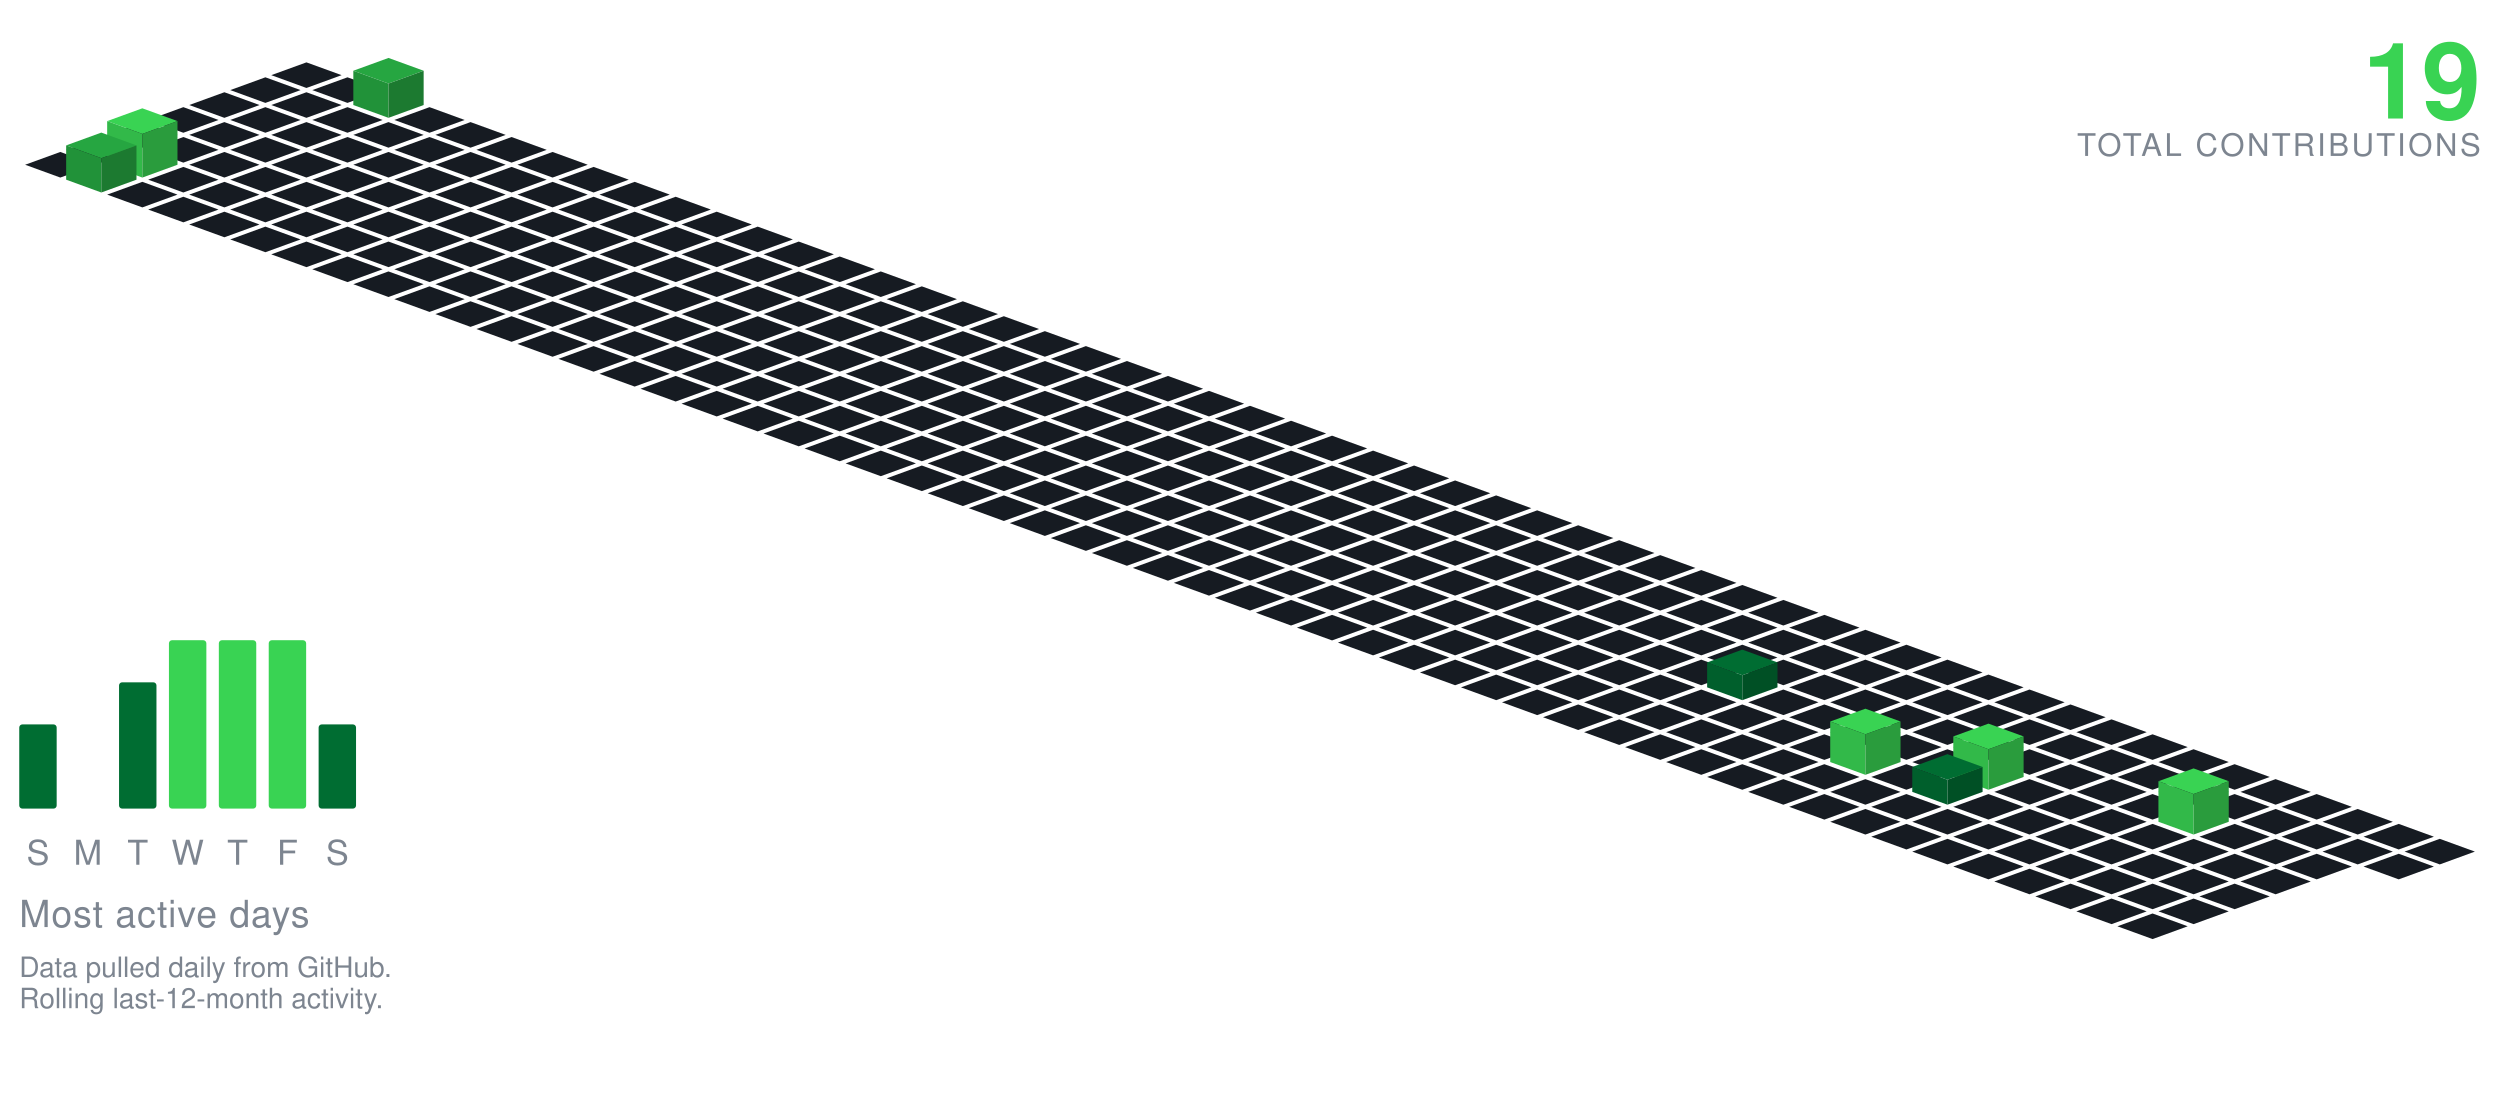
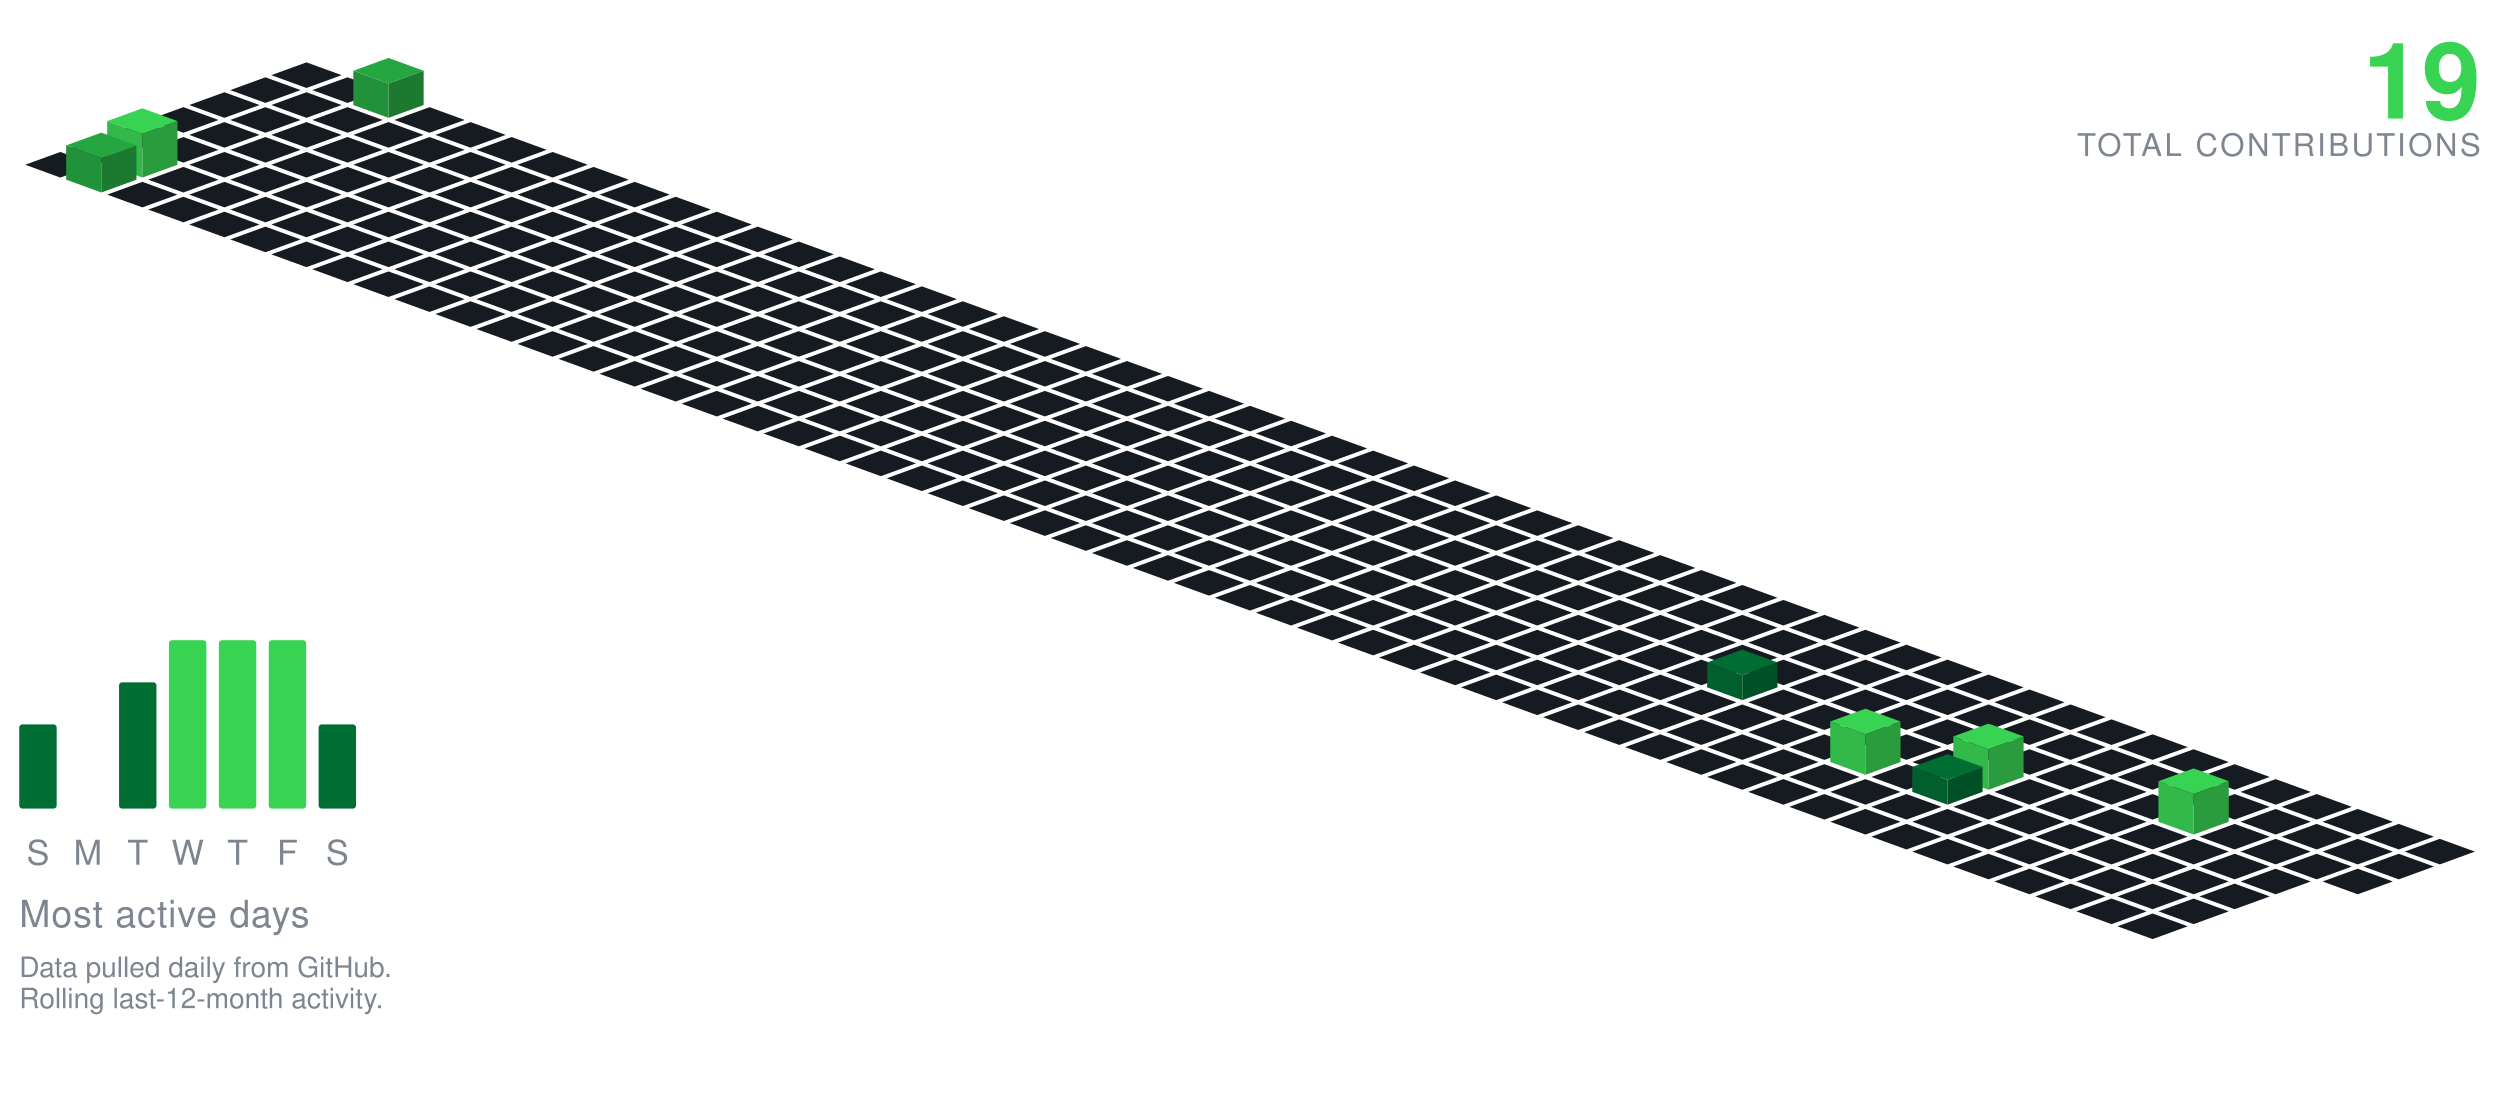
<svg xmlns="http://www.w3.org/2000/svg" viewBox="-98.09 -20.00 801.34 350.30" width="801" height="350">
  <polygon points="0.00,0.00 11.28,4.10 0.00,8.21 -11.28,4.10" fill="#161b22" />
  <polygon points="-13.16,4.79 -1.88,8.89 -13.16,13.00 -24.43,8.89" fill="#161b22" />
  <polygon points="13.16,4.79 24.43,8.89 13.16,13.00 1.88,8.89" fill="#161b22" />
  <polygon points="-26.31,9.58 -15.04,13.68 -26.31,17.79 -37.59,13.68" fill="#161b22" />
  <polygon points="0.00,9.58 11.28,13.68 0.00,17.79 -11.28,13.68" fill="#161b22" />
  <polygon points="26.31,-1.42 37.59,2.68 26.31,6.79 15.04,2.68" fill="#26a641" />
  <polygon points="15.04,13.68 15.04,2.68 26.31,6.79 26.31,17.79" fill="#219239" />
  <polygon points="26.31,17.79 26.31,6.79 37.59,2.68 37.59,13.68" fill="#1c7a30" />
  <polygon points="-39.47,14.36 -28.19,18.47 -39.47,22.57 -50.74,18.47" fill="#161b22" />
  <polygon points="-13.16,14.36 -1.88,18.47 -13.16,22.57 -24.43,18.47" fill="#161b22" />
  <polygon points="13.16,14.36 24.43,18.47 13.16,22.57 1.88,18.47" fill="#161b22" />
  <polygon points="39.47,14.36 50.74,18.47 39.47,22.57 28.19,18.47" fill="#161b22" />
  <polygon points="-52.62,19.15 -41.35,23.26 -52.62,27.36 -63.90,23.26" fill="#161b22" />
  <polygon points="-26.31,19.15 -15.04,23.26 -26.31,27.36 -37.59,23.26" fill="#161b22" />
  <polygon points="0.00,19.15 11.28,23.26 0.00,27.36 -11.28,23.26" fill="#161b22" />
  <polygon points="26.31,19.15 37.59,23.26 26.31,27.36 15.04,23.26" fill="#161b22" />
  <polygon points="52.62,19.15 63.90,23.26 52.62,27.36 41.35,23.26" fill="#161b22" />
  <polygon points="-65.78,23.94 -54.50,28.05 -65.78,32.15 -77.05,28.05" fill="#161b22" />
  <polygon points="-39.47,23.94 -28.19,28.05 -39.47,32.15 -50.74,28.05" fill="#161b22" />
  <polygon points="-13.16,23.94 -1.88,28.05 -13.16,32.15 -24.43,28.05" fill="#161b22" />
  <polygon points="13.16,23.94 24.43,28.05 13.16,32.15 1.88,28.05" fill="#161b22" />
  <polygon points="39.47,23.94 50.74,28.05 39.47,32.15 28.19,28.05" fill="#161b22" />
  <polygon points="65.78,23.94 77.05,28.05 65.78,32.15 54.50,28.05" fill="#161b22" />
  <polygon points="-78.93,28.73 -67.66,32.83 -78.93,36.94 -90.21,32.83" fill="#161b22" />
  <polygon points="-26.31,28.73 -15.04,32.83 -26.31,36.94 -37.59,32.83" fill="#161b22" />
  <polygon points="0.00,28.73 11.28,32.83 0.00,36.94 -11.28,32.83" fill="#161b22" />
  <polygon points="26.31,28.73 37.59,32.83 26.31,36.94 15.04,32.83" fill="#161b22" />
  <polygon points="52.62,28.73 63.90,32.83 52.62,36.94 41.35,32.83" fill="#161b22" />
  <polygon points="78.93,28.73 90.21,32.83 78.93,36.94 67.66,32.83" fill="#161b22" />
  <polygon points="-52.62,14.73 -41.35,18.83 -52.62,22.94 -63.90,18.83" fill="#39d353" />
  <polygon points="-63.90,32.83 -63.90,18.83 -52.62,22.94 -52.62,36.94" fill="#32b949" />
  <polygon points="-52.62,36.94 -52.62,22.94 -41.35,18.83 -41.35,32.83" fill="#2a9c3d" />
  <polygon points="-39.47,33.52 -28.19,37.62 -39.47,41.73 -50.74,37.62" fill="#161b22" />
  <polygon points="-13.16,33.52 -1.88,37.62 -13.16,41.73 -24.43,37.62" fill="#161b22" />
  <polygon points="13.16,33.52 24.43,37.62 13.16,41.73 1.88,37.62" fill="#161b22" />
  <polygon points="39.47,33.52 50.74,37.62 39.47,41.73 28.19,37.62" fill="#161b22" />
  <polygon points="65.78,33.52 77.05,37.62 65.78,41.73 54.50,37.62" fill="#161b22" />
  <polygon points="92.09,33.52 103.37,37.62 92.09,41.73 80.81,37.62" fill="#161b22" />
  <polygon points="-65.78,22.52 -54.50,26.62 -65.78,30.73 -77.05,26.62" fill="#26a641" />
  <polygon points="-77.05,37.62 -77.05,26.62 -65.78,30.73 -65.78,41.73" fill="#219239" />
  <polygon points="-65.78,41.73 -65.78,30.73 -54.50,26.62 -54.50,37.62" fill="#1c7a30" />
  <polygon points="-52.62,38.31 -41.35,42.41 -52.62,46.51 -63.90,42.41" fill="#161b22" />
  <polygon points="-26.31,38.31 -15.04,42.41 -26.31,46.51 -37.59,42.41" fill="#161b22" />
  <polygon points="0.00,38.31 11.28,42.41 0.00,46.51 -11.28,42.41" fill="#161b22" />
  <polygon points="26.31,38.31 37.59,42.41 26.31,46.51 15.04,42.41" fill="#161b22" />
  <polygon points="52.62,38.31 63.90,42.41 52.62,46.51 41.35,42.41" fill="#161b22" />
  <polygon points="78.93,38.31 90.21,42.41 78.93,46.51 67.66,42.41" fill="#161b22" />
  <polygon points="105.25,38.31 116.52,42.41 105.25,46.51 93.97,42.41" fill="#161b22" />
  <polygon points="-39.47,43.09 -28.19,47.20 -39.47,51.30 -50.74,47.20" fill="#161b22" />
  <polygon points="-13.16,43.09 -1.88,47.20 -13.16,51.30 -24.43,47.20" fill="#161b22" />
  <polygon points="13.16,43.09 24.43,47.20 13.16,51.30 1.88,47.20" fill="#161b22" />
  <polygon points="39.47,43.09 50.74,47.20 39.47,51.30 28.19,47.20" fill="#161b22" />
  <polygon points="65.78,43.09 77.05,47.20 65.78,51.30 54.50,47.20" fill="#161b22" />
  <polygon points="92.09,43.09 103.37,47.20 92.09,51.30 80.81,47.20" fill="#161b22" />
  <polygon points="118.40,43.09 129.68,47.20 118.40,51.30 107.12,47.20" fill="#161b22" />
  <polygon points="-26.31,47.88 -15.04,51.99 -26.31,56.09 -37.59,51.99" fill="#161b22" />
  <polygon points="0.00,47.88 11.28,51.99 0.00,56.09 -11.28,51.99" fill="#161b22" />
  <polygon points="26.31,47.88 37.59,51.99 26.31,56.09 15.04,51.99" fill="#161b22" />
  <polygon points="52.62,47.88 63.90,51.99 52.62,56.09 41.35,51.99" fill="#161b22" />
  <polygon points="78.93,47.88 90.21,51.99 78.93,56.09 67.66,51.99" fill="#161b22" />
  <polygon points="105.25,47.88 116.52,51.99 105.25,56.09 93.97,51.99" fill="#161b22" />
  <polygon points="131.56,47.88 142.83,51.99 131.56,56.09 120.28,51.99" fill="#161b22" />
  <polygon points="-13.16,52.67 -1.88,56.78 -13.16,60.88 -24.43,56.78" fill="#161b22" />
  <polygon points="13.16,52.67 24.43,56.78 13.16,60.88 1.88,56.78" fill="#161b22" />
  <polygon points="39.47,52.67 50.74,56.78 39.47,60.88 28.19,56.78" fill="#161b22" />
  <polygon points="65.78,52.67 77.05,56.78 65.78,60.88 54.50,56.78" fill="#161b22" />
  <polygon points="92.09,52.67 103.37,56.78 92.09,60.88 80.81,56.78" fill="#161b22" />
  <polygon points="118.40,52.67 129.68,56.78 118.40,60.88 107.12,56.78" fill="#161b22" />
  <polygon points="144.71,52.67 155.99,56.78 144.71,60.88 133.44,56.78" fill="#161b22" />
  <polygon points="0.00,57.46 11.28,61.56 0.00,65.67 -11.28,61.56" fill="#161b22" />
  <polygon points="26.31,57.46 37.59,61.56 26.31,65.67 15.04,61.56" fill="#161b22" />
  <polygon points="52.62,57.46 63.90,61.56 52.62,65.67 41.35,61.56" fill="#161b22" />
  <polygon points="78.93,57.46 90.21,61.56 78.93,65.67 67.66,61.56" fill="#161b22" />
  <polygon points="105.25,57.46 116.52,61.56 105.25,65.67 93.97,61.56" fill="#161b22" />
  <polygon points="131.56,57.46 142.83,61.56 131.56,65.67 120.28,61.56" fill="#161b22" />
  <polygon points="157.87,57.46 169.14,61.56 157.87,65.67 146.59,61.56" fill="#161b22" />
  <polygon points="13.16,62.25 24.43,66.35 13.16,70.46 1.88,66.35" fill="#161b22" />
  <polygon points="39.47,62.25 50.74,66.35 39.47,70.46 28.19,66.35" fill="#161b22" />
  <polygon points="65.78,62.25 77.05,66.35 65.78,70.46 54.50,66.35" fill="#161b22" />
  <polygon points="92.09,62.25 103.37,66.35 92.09,70.46 80.81,66.35" fill="#161b22" />
  <polygon points="118.40,62.25 129.68,66.35 118.40,70.46 107.12,66.35" fill="#161b22" />
  <polygon points="144.71,62.25 155.99,66.35 144.71,70.46 133.44,66.35" fill="#161b22" />
  <polygon points="171.02,62.25 182.30,66.35 171.02,70.46 159.75,66.35" fill="#161b22" />
  <polygon points="26.31,67.04 37.59,71.14 26.31,75.24 15.04,71.14" fill="#161b22" />
  <polygon points="52.62,67.04 63.90,71.14 52.62,75.24 41.35,71.14" fill="#161b22" />
  <polygon points="78.93,67.04 90.21,71.14 78.93,75.24 67.66,71.14" fill="#161b22" />
  <polygon points="105.25,67.04 116.52,71.14 105.25,75.24 93.97,71.14" fill="#161b22" />
  <polygon points="131.56,67.04 142.83,71.14 131.56,75.24 120.28,71.14" fill="#161b22" />
  <polygon points="157.87,67.04 169.14,71.14 157.87,75.24 146.59,71.14" fill="#161b22" />
  <polygon points="184.18,67.04 195.46,71.14 184.18,75.24 172.90,71.14" fill="#161b22" />
  <polygon points="39.47,71.82 50.74,75.93 39.47,80.03 28.19,75.93" fill="#161b22" />
  <polygon points="65.78,71.82 77.05,75.93 65.78,80.03 54.50,75.93" fill="#161b22" />
  <polygon points="92.09,71.82 103.37,75.93 92.09,80.03 80.81,75.93" fill="#161b22" />
  <polygon points="118.40,71.82 129.68,75.93 118.40,80.03 107.12,75.93" fill="#161b22" />
  <polygon points="144.71,71.82 155.99,75.93 144.71,80.03 133.44,75.93" fill="#161b22" />
  <polygon points="171.02,71.82 182.30,75.93 171.02,80.03 159.75,75.93" fill="#161b22" />
  <polygon points="197.34,71.82 208.61,75.93 197.34,80.03 186.06,75.93" fill="#161b22" />
  <polygon points="52.62,76.61 63.90,80.72 52.62,84.82 41.35,80.72" fill="#161b22" />
  <polygon points="78.93,76.61 90.21,80.72 78.93,84.82 67.66,80.72" fill="#161b22" />
  <polygon points="105.25,76.61 116.52,80.72 105.25,84.82 93.97,80.72" fill="#161b22" />
  <polygon points="131.56,76.61 142.83,80.72 131.56,84.82 120.28,80.72" fill="#161b22" />
  <polygon points="157.87,76.61 169.14,80.72 157.87,84.82 146.59,80.72" fill="#161b22" />
  <polygon points="184.18,76.61 195.46,80.72 184.18,84.82 172.90,80.72" fill="#161b22" />
  <polygon points="210.49,76.61 221.77,80.72 210.49,84.82 199.21,80.72" fill="#161b22" />
  <polygon points="65.78,81.40 77.05,85.51 65.78,89.61 54.50,85.51" fill="#161b22" />
  <polygon points="92.09,81.40 103.37,85.51 92.09,89.61 80.81,85.51" fill="#161b22" />
  <polygon points="118.40,81.40 129.68,85.51 118.40,89.61 107.12,85.51" fill="#161b22" />
  <polygon points="144.71,81.40 155.99,85.51 144.71,89.61 133.44,85.51" fill="#161b22" />
  <polygon points="171.02,81.40 182.30,85.51 171.02,89.61 159.75,85.51" fill="#161b22" />
  <polygon points="197.34,81.40 208.61,85.51 197.34,89.61 186.06,85.51" fill="#161b22" />
  <polygon points="223.65,81.40 234.92,85.51 223.65,89.61 212.37,85.51" fill="#161b22" />
  <polygon points="78.93,86.19 90.21,90.29 78.93,94.40 67.66,90.29" fill="#161b22" />
  <polygon points="105.25,86.19 116.52,90.29 105.25,94.40 93.97,90.29" fill="#161b22" />
  <polygon points="131.56,86.19 142.83,90.29 131.56,94.40 120.28,90.29" fill="#161b22" />
  <polygon points="157.87,86.19 169.14,90.29 157.87,94.40 146.59,90.29" fill="#161b22" />
  <polygon points="184.18,86.19 195.46,90.29 184.18,94.40 172.90,90.29" fill="#161b22" />
  <polygon points="210.49,86.19 221.77,90.29 210.49,94.40 199.21,90.29" fill="#161b22" />
  <polygon points="236.80,86.19 248.08,90.29 236.80,94.40 225.53,90.29" fill="#161b22" />
  <polygon points="92.09,90.98 103.37,95.08 92.09,99.19 80.81,95.08" fill="#161b22" />
  <polygon points="118.40,90.98 129.68,95.08 118.40,99.19 107.12,95.08" fill="#161b22" />
  <polygon points="144.71,90.98 155.99,95.08 144.71,99.19 133.44,95.08" fill="#161b22" />
  <polygon points="171.02,90.98 182.30,95.08 171.02,99.19 159.75,95.08" fill="#161b22" />
  <polygon points="197.34,90.98 208.61,95.08 197.34,99.19 186.06,95.08" fill="#161b22" />
  <polygon points="223.65,90.98 234.92,95.08 223.65,99.19 212.37,95.08" fill="#161b22" />
  <polygon points="249.96,90.98 261.23,95.08 249.96,99.19 238.68,95.08" fill="#161b22" />
  <polygon points="105.25,95.77 116.52,99.87 105.25,103.97 93.97,99.87" fill="#161b22" />
  <polygon points="131.56,95.77 142.83,99.87 131.56,103.97 120.28,99.87" fill="#161b22" />
  <polygon points="157.87,95.77 169.14,99.87 157.87,103.97 146.59,99.87" fill="#161b22" />
  <polygon points="184.18,95.77 195.46,99.87 184.18,103.97 172.90,99.87" fill="#161b22" />
  <polygon points="210.49,95.77 221.77,99.87 210.49,103.97 199.21,99.87" fill="#161b22" />
  <polygon points="236.80,95.77 248.08,99.87 236.80,103.97 225.53,99.87" fill="#161b22" />
  <polygon points="263.11,95.77 274.39,99.87 263.11,103.97 251.84,99.87" fill="#161b22" />
  <polygon points="118.40,100.55 129.68,104.66 118.40,108.76 107.12,104.66" fill="#161b22" />
  <polygon points="144.71,100.55 155.99,104.66 144.71,108.76 133.44,104.66" fill="#161b22" />
  <polygon points="171.02,100.55 182.30,104.66 171.02,108.76 159.75,104.66" fill="#161b22" />
  <polygon points="197.34,100.55 208.61,104.66 197.34,108.76 186.06,104.66" fill="#161b22" />
  <polygon points="223.65,100.55 234.92,104.66 223.65,108.76 212.37,104.66" fill="#161b22" />
  <polygon points="249.96,100.55 261.23,104.66 249.96,108.76 238.68,104.66" fill="#161b22" />
  <polygon points="276.27,100.55 287.55,104.66 276.27,108.76 264.99,104.66" fill="#161b22" />
  <polygon points="131.56,105.34 142.83,109.45 131.56,113.55 120.28,109.45" fill="#161b22" />
  <polygon points="157.87,105.34 169.14,109.45 157.87,113.55 146.59,109.45" fill="#161b22" />
  <polygon points="184.18,105.34 195.46,109.45 184.18,113.55 172.90,109.45" fill="#161b22" />
  <polygon points="210.49,105.34 221.77,109.45 210.49,113.55 199.21,109.45" fill="#161b22" />
  <polygon points="236.80,105.34 248.08,109.45 236.80,113.55 225.53,109.45" fill="#161b22" />
  <polygon points="263.11,105.34 274.39,109.45 263.11,113.55 251.84,109.45" fill="#161b22" />
  <polygon points="289.43,105.34 300.70,109.45 289.43,113.55 278.15,109.45" fill="#161b22" />
  <polygon points="144.71,110.13 155.99,114.23 144.71,118.34 133.44,114.23" fill="#161b22" />
  <polygon points="171.02,110.13 182.30,114.23 171.02,118.34 159.75,114.23" fill="#161b22" />
  <polygon points="197.34,110.13 208.61,114.23 197.34,118.34 186.06,114.23" fill="#161b22" />
  <polygon points="223.65,110.13 234.92,114.23 223.65,118.34 212.37,114.23" fill="#161b22" />
  <polygon points="249.96,110.13 261.23,114.23 249.96,118.34 238.68,114.23" fill="#161b22" />
  <polygon points="276.27,110.13 287.55,114.23 276.27,118.34 264.99,114.23" fill="#161b22" />
  <polygon points="302.58,110.13 313.86,114.23 302.58,118.34 291.30,114.23" fill="#161b22" />
  <polygon points="157.87,114.92 169.14,119.02 157.87,123.13 146.59,119.02" fill="#161b22" />
  <polygon points="184.18,114.92 195.46,119.02 184.18,123.13 172.90,119.02" fill="#161b22" />
  <polygon points="210.49,114.92 221.77,119.02 210.49,123.13 199.21,119.02" fill="#161b22" />
  <polygon points="236.80,114.92 248.08,119.02 236.80,123.13 225.53,119.02" fill="#161b22" />
  <polygon points="263.11,114.92 274.39,119.02 263.11,123.13 251.84,119.02" fill="#161b22" />
  <polygon points="289.43,114.92 300.70,119.02 289.43,123.13 278.15,119.02" fill="#161b22" />
  <polygon points="315.74,114.92 327.01,119.02 315.74,123.13 304.46,119.02" fill="#161b22" />
  <polygon points="171.02,119.71 182.30,123.81 171.02,127.92 159.75,123.81" fill="#161b22" />
  <polygon points="197.34,119.71 208.61,123.81 197.34,127.92 186.06,123.81" fill="#161b22" />
  <polygon points="223.65,119.71 234.92,123.81 223.65,127.92 212.37,123.81" fill="#161b22" />
  <polygon points="249.96,119.71 261.23,123.81 249.96,127.92 238.68,123.81" fill="#161b22" />
  <polygon points="276.27,119.71 287.55,123.81 276.27,127.92 264.99,123.81" fill="#161b22" />
  <polygon points="302.58,119.71 313.86,123.81 302.58,127.92 291.30,123.81" fill="#161b22" />
  <polygon points="328.89,119.71 340.17,123.81 328.89,127.92 317.62,123.81" fill="#161b22" />
  <polygon points="184.18,124.50 195.46,128.60 184.18,132.70 172.90,128.60" fill="#161b22" />
  <polygon points="210.49,124.50 221.77,128.60 210.49,132.70 199.21,128.60" fill="#161b22" />
  <polygon points="236.80,124.50 248.08,128.60 236.80,132.70 225.53,128.60" fill="#161b22" />
  <polygon points="263.11,124.50 274.39,128.60 263.11,132.70 251.84,128.60" fill="#161b22" />
  <polygon points="289.43,124.50 300.70,128.60 289.43,132.70 278.15,128.60" fill="#161b22" />
  <polygon points="315.74,124.50 327.01,128.60 315.74,132.70 304.46,128.60" fill="#161b22" />
  <polygon points="342.05,124.50 353.32,128.60 342.05,132.70 330.77,128.60" fill="#161b22" />
  <polygon points="197.34,129.28 208.61,133.39 197.34,137.49 186.06,133.39" fill="#161b22" />
  <polygon points="223.65,129.28 234.92,133.39 223.65,137.49 212.37,133.39" fill="#161b22" />
  <polygon points="249.96,129.28 261.23,133.39 249.96,137.49 238.68,133.39" fill="#161b22" />
  <polygon points="276.27,129.28 287.55,133.39 276.27,137.49 264.99,133.39" fill="#161b22" />
  <polygon points="302.58,129.28 313.86,133.39 302.58,137.49 291.30,133.39" fill="#161b22" />
  <polygon points="328.89,129.28 340.17,133.39 328.89,137.49 317.62,133.39" fill="#161b22" />
  <polygon points="355.20,129.28 366.48,133.39 355.20,137.49 343.93,133.39" fill="#161b22" />
  <polygon points="210.49,134.07 221.77,138.18 210.49,142.28 199.21,138.18" fill="#161b22" />
  <polygon points="236.80,134.07 248.08,138.18 236.80,142.28 225.53,138.18" fill="#161b22" />
  <polygon points="263.11,134.07 274.39,138.18 263.11,142.28 251.84,138.18" fill="#161b22" />
  <polygon points="289.43,134.07 300.70,138.18 289.43,142.28 278.15,138.18" fill="#161b22" />
  <polygon points="315.74,134.07 327.01,138.18 315.74,142.28 304.46,138.18" fill="#161b22" />
  <polygon points="342.05,134.07 353.32,138.18 342.05,142.28 330.77,138.18" fill="#161b22" />
  <polygon points="368.36,134.07 379.64,138.18 368.36,142.28 357.08,138.18" fill="#161b22" />
  <polygon points="223.65,138.86 234.92,142.96 223.65,147.07 212.37,142.96" fill="#161b22" />
  <polygon points="249.96,138.86 261.23,142.96 249.96,147.07 238.68,142.96" fill="#161b22" />
  <polygon points="276.27,138.86 287.55,142.96 276.27,147.07 264.99,142.96" fill="#161b22" />
  <polygon points="302.58,138.86 313.86,142.96 302.58,147.07 291.30,142.96" fill="#161b22" />
  <polygon points="328.89,138.86 340.17,142.96 328.89,147.07 317.62,142.96" fill="#161b22" />
  <polygon points="355.20,138.86 366.48,142.96 355.20,147.07 343.93,142.96" fill="#161b22" />
  <polygon points="381.52,138.86 392.79,142.96 381.52,147.07 370.24,142.96" fill="#161b22" />
  <polygon points="236.80,143.65 248.08,147.75 236.80,151.86 225.53,147.75" fill="#161b22" />
  <polygon points="263.11,143.65 274.39,147.75 263.11,151.86 251.84,147.75" fill="#161b22" />
  <polygon points="289.43,143.65 300.70,147.75 289.43,151.86 278.15,147.75" fill="#161b22" />
  <polygon points="315.74,143.65 327.01,147.75 315.74,151.86 304.46,147.75" fill="#161b22" />
  <polygon points="342.05,143.65 353.32,147.75 342.05,151.86 330.77,147.75" fill="#161b22" />
  <polygon points="368.36,143.65 379.64,147.75 368.36,151.86 357.08,147.75" fill="#161b22" />
  <polygon points="394.67,143.65 405.95,147.75 394.67,151.86 383.39,147.75" fill="#161b22" />
  <polygon points="249.96,148.44 261.23,152.54 249.96,156.65 238.68,152.54" fill="#161b22" />
  <polygon points="276.27,148.44 287.55,152.54 276.27,156.65 264.99,152.54" fill="#161b22" />
  <polygon points="302.58,148.44 313.86,152.54 302.58,156.65 291.30,152.54" fill="#161b22" />
  <polygon points="328.89,148.44 340.17,152.54 328.89,156.65 317.62,152.54" fill="#161b22" />
  <polygon points="355.20,148.44 366.48,152.54 355.20,156.65 343.93,152.54" fill="#161b22" />
  <polygon points="381.52,148.44 392.79,152.54 381.52,156.65 370.24,152.54" fill="#161b22" />
  <polygon points="407.83,148.44 419.10,152.54 407.83,156.65 396.55,152.54" fill="#161b22" />
  <polygon points="263.11,153.23 274.39,157.33 263.11,161.43 251.84,157.33" fill="#161b22" />
  <polygon points="289.43,153.23 300.70,157.33 289.43,161.43 278.15,157.33" fill="#161b22" />
  <polygon points="315.74,153.23 327.01,157.33 315.74,161.43 304.46,157.33" fill="#161b22" />
  <polygon points="342.05,153.23 353.32,157.33 342.05,161.43 330.77,157.33" fill="#161b22" />
  <polygon points="368.36,153.23 379.64,157.33 368.36,161.43 357.08,157.33" fill="#161b22" />
  <polygon points="394.67,153.23 405.95,157.33 394.67,161.43 383.39,157.33" fill="#161b22" />
  <polygon points="420.98,153.23 432.26,157.33 420.98,161.43 409.71,157.33" fill="#161b22" />
  <polygon points="276.27,158.01 287.55,162.12 276.27,166.22 264.99,162.12" fill="#161b22" />
  <polygon points="302.58,158.01 313.86,162.12 302.58,166.22 291.30,162.12" fill="#161b22" />
  <polygon points="328.89,158.01 340.17,162.12 328.89,166.22 317.62,162.12" fill="#161b22" />
  <polygon points="355.20,158.01 366.48,162.12 355.20,166.22 343.93,162.12" fill="#161b22" />
  <polygon points="381.52,158.01 392.79,162.12 381.52,166.22 370.24,162.12" fill="#161b22" />
  <polygon points="407.83,158.01 419.10,162.12 407.83,166.22 396.55,162.12" fill="#161b22" />
  <polygon points="434.14,158.01 445.41,162.12 434.14,166.22 422.86,162.12" fill="#161b22" />
  <polygon points="289.43,162.80 300.70,166.91 289.43,171.01 278.15,166.91" fill="#161b22" />
  <polygon points="315.74,162.80 327.01,166.91 315.74,171.01 304.46,166.91" fill="#161b22" />
  <polygon points="342.05,162.80 353.32,166.91 342.05,171.01 330.77,166.91" fill="#161b22" />
  <polygon points="368.36,162.80 379.64,166.91 368.36,171.01 357.08,166.91" fill="#161b22" />
  <polygon points="394.67,162.80 405.95,166.91 394.67,171.01 383.39,166.91" fill="#161b22" />
  <polygon points="420.98,162.80 432.26,166.91 420.98,171.01 409.71,166.91" fill="#161b22" />
  <polygon points="447.29,162.80 458.57,166.91 447.29,171.01 436.02,166.91" fill="#161b22" />
  <polygon points="302.58,167.59 313.86,171.69 302.58,175.80 291.30,171.69" fill="#161b22" />
  <polygon points="328.89,167.59 340.17,171.69 328.89,175.80 317.62,171.69" fill="#161b22" />
  <polygon points="355.20,167.59 366.48,171.69 355.20,175.80 343.93,171.69" fill="#161b22" />
  <polygon points="381.52,167.59 392.79,171.69 381.52,175.80 370.24,171.69" fill="#161b22" />
  <polygon points="407.83,167.59 419.10,171.69 407.83,175.80 396.55,171.69" fill="#161b22" />
  <polygon points="434.14,167.59 445.41,171.69 434.14,175.80 422.86,171.69" fill="#161b22" />
  <polygon points="460.45,167.59 471.73,171.69 460.45,175.80 449.17,171.69" fill="#161b22" />
  <polygon points="315.74,172.38 327.01,176.48 315.74,180.59 304.46,176.48" fill="#161b22" />
  <polygon points="342.05,172.38 353.32,176.48 342.05,180.59 330.77,176.48" fill="#161b22" />
  <polygon points="368.36,172.38 379.64,176.48 368.36,180.59 357.08,176.48" fill="#161b22" />
  <polygon points="394.67,172.38 405.95,176.48 394.67,180.59 383.39,176.48" fill="#161b22" />
  <polygon points="420.98,172.38 432.26,176.48 420.98,180.59 409.71,176.48" fill="#161b22" />
  <polygon points="447.29,172.38 458.57,176.48 447.29,180.59 436.02,176.48" fill="#161b22" />
  <polygon points="473.61,172.38 484.88,176.48 473.61,180.59 462.33,176.48" fill="#161b22" />
  <polygon points="328.89,177.17 340.17,181.27 328.89,185.37 317.62,181.27" fill="#161b22" />
  <polygon points="355.20,177.17 366.48,181.27 355.20,185.37 343.93,181.27" fill="#161b22" />
  <polygon points="381.52,177.17 392.79,181.27 381.52,185.37 370.24,181.27" fill="#161b22" />
  <polygon points="407.83,177.17 419.10,181.27 407.83,185.37 396.55,181.27" fill="#161b22" />
  <polygon points="434.14,177.17 445.41,181.27 434.14,185.37 422.86,181.27" fill="#161b22" />
  <polygon points="460.45,177.17 471.73,181.27 460.45,185.37 449.17,181.27" fill="#161b22" />
  <polygon points="486.76,177.17 498.04,181.27 486.76,185.37 475.48,181.27" fill="#161b22" />
  <polygon points="342.05,181.95 353.32,186.06 342.05,190.16 330.77,186.06" fill="#161b22" />
  <polygon points="368.36,181.95 379.64,186.06 368.36,190.16 357.08,186.06" fill="#161b22" />
  <polygon points="394.67,181.95 405.95,186.06 394.67,190.16 383.39,186.06" fill="#161b22" />
  <polygon points="420.98,181.95 432.26,186.06 420.98,190.16 409.71,186.06" fill="#161b22" />
  <polygon points="447.29,181.95 458.57,186.06 447.29,190.16 436.02,186.06" fill="#161b22" />
  <polygon points="473.61,181.95 484.88,186.06 473.61,190.16 462.33,186.06" fill="#161b22" />
  <polygon points="499.92,181.95 511.19,186.06 499.92,190.16 488.64,186.06" fill="#161b22" />
  <polygon points="355.20,186.74 366.48,190.85 355.20,194.95 343.93,190.85" fill="#161b22" />
  <polygon points="381.52,186.74 392.79,190.85 381.52,194.95 370.24,190.85" fill="#161b22" />
  <polygon points="407.83,186.74 419.10,190.85 407.83,194.95 396.55,190.85" fill="#161b22" />
  <polygon points="434.14,186.74 445.41,190.85 434.14,194.95 422.86,190.85" fill="#161b22" />
  <polygon points="460.45,186.74 471.73,190.85 460.45,194.95 449.17,190.85" fill="#161b22" />
  <polygon points="486.76,186.74 498.04,190.85 486.76,194.95 475.48,190.85" fill="#161b22" />
  <polygon points="513.07,186.74 524.35,190.85 513.07,194.95 501.80,190.85" fill="#161b22" />
  <polygon points="368.36,191.53 379.64,195.64 368.36,199.74 357.08,195.64" fill="#161b22" />
  <polygon points="394.67,191.53 405.95,195.64 394.67,199.74 383.39,195.64" fill="#161b22" />
  <polygon points="420.98,191.53 432.26,195.64 420.98,199.74 409.71,195.64" fill="#161b22" />
  <polygon points="447.29,191.53 458.57,195.64 447.29,199.74 436.02,195.64" fill="#161b22" />
  <polygon points="473.61,191.53 484.88,195.64 473.61,199.74 462.33,195.64" fill="#161b22" />
  <polygon points="499.92,191.53 511.19,195.64 499.92,199.74 488.64,195.64" fill="#161b22" />
  <polygon points="526.23,191.53 537.50,195.64 526.23,199.74 514.95,195.64" fill="#161b22" />
  <polygon points="381.52,196.32 392.79,200.42 381.52,204.53 370.24,200.42" fill="#161b22" />
  <polygon points="407.83,196.32 419.10,200.42 407.83,204.53 396.55,200.42" fill="#161b22" />
  <polygon points="434.14,196.32 445.41,200.42 434.14,204.53 422.86,200.42" fill="#161b22" />
  <polygon points="486.76,196.32 498.04,200.42 486.76,204.53 475.48,200.42" fill="#161b22" />
  <polygon points="513.07,196.32 524.35,200.42 513.07,204.53 501.80,200.42" fill="#161b22" />
  <polygon points="539.38,196.32 550.66,200.42 539.38,204.53 528.11,200.42" fill="#161b22" />
  <polygon points="460.45,188.32 471.73,192.42 460.45,196.53 449.17,192.42" fill="#006d32" />
  <polygon points="449.17,200.42 449.17,192.42 460.45,196.53 460.45,204.53" fill="#005f2c" />
  <polygon points="460.45,204.53 460.45,196.53 471.73,192.42 471.73,200.42" fill="#005025" />
  <polygon points="394.67,201.11 405.95,205.21 394.67,209.32 383.39,205.21" fill="#161b22" />
  <polygon points="420.98,201.11 432.26,205.21 420.98,209.32 409.71,205.21" fill="#161b22" />
  <polygon points="447.29,201.11 458.57,205.21 447.29,209.32 436.02,205.21" fill="#161b22" />
  <polygon points="473.61,201.11 484.88,205.21 473.61,209.32 462.33,205.21" fill="#161b22" />
  <polygon points="499.92,201.11 511.19,205.21 499.92,209.32 488.64,205.21" fill="#161b22" />
  <polygon points="526.23,201.11 537.50,205.21 526.23,209.32 514.95,205.21" fill="#161b22" />
  <polygon points="552.54,201.11 563.82,205.21 552.54,209.32 541.26,205.21" fill="#161b22" />
  <polygon points="407.83,205.90 419.10,210.00 407.83,214.10 396.55,210.00" fill="#161b22" />
  <polygon points="434.14,205.90 445.41,210.00 434.14,214.10 422.86,210.00" fill="#161b22" />
  <polygon points="460.45,205.90 471.73,210.00 460.45,214.10 449.17,210.00" fill="#161b22" />
  <polygon points="486.76,205.90 498.04,210.00 486.76,214.10 475.48,210.00" fill="#161b22" />
  <polygon points="513.07,205.90 524.35,210.00 513.07,214.10 501.80,210.00" fill="#161b22" />
  <polygon points="539.38,205.90 550.66,210.00 539.38,214.10 528.11,210.00" fill="#161b22" />
  <polygon points="565.69,205.90 576.97,210.00 565.69,214.10 554.42,210.00" fill="#161b22" />
  <polygon points="420.98,210.68 432.26,214.79 420.98,218.89 409.71,214.79" fill="#161b22" />
  <polygon points="447.29,210.68 458.57,214.79 447.29,218.89 436.02,214.79" fill="#161b22" />
  <polygon points="473.61,210.68 484.88,214.79 473.61,218.89 462.33,214.79" fill="#161b22" />
  <polygon points="499.92,210.68 511.19,214.79 499.92,218.89 488.64,214.79" fill="#161b22" />
  <polygon points="526.23,210.68 537.50,214.79 526.23,218.89 514.95,214.79" fill="#161b22" />
  <polygon points="552.54,210.68 563.82,214.79 552.54,218.89 541.26,214.79" fill="#161b22" />
  <polygon points="578.85,210.68 590.13,214.79 578.85,218.89 567.57,214.79" fill="#161b22" />
  <polygon points="434.14,215.47 445.41,219.58 434.14,223.68 422.86,219.58" fill="#161b22" />
  <polygon points="460.45,215.47 471.73,219.58 460.45,223.68 449.17,219.58" fill="#161b22" />
  <polygon points="486.76,215.47 498.04,219.58 486.76,223.68 475.48,219.58" fill="#161b22" />
  <polygon points="513.07,215.47 524.35,219.58 513.07,223.68 501.80,219.58" fill="#161b22" />
  <polygon points="539.38,215.47 550.66,219.58 539.38,223.68 528.11,219.58" fill="#161b22" />
  <polygon points="565.69,215.47 576.97,219.58 565.69,223.68 554.42,219.58" fill="#161b22" />
  <polygon points="592.01,215.47 603.28,219.58 592.01,223.68 580.73,219.58" fill="#161b22" />
  <polygon points="447.29,220.26 458.57,224.37 447.29,228.47 436.02,224.37" fill="#161b22" />
  <polygon points="473.61,220.26 484.88,224.37 473.61,228.47 462.33,224.37" fill="#161b22" />
  <polygon points="526.23,220.26 537.50,224.37 526.23,228.47 514.95,224.37" fill="#161b22" />
  <polygon points="552.54,220.26 563.82,224.37 552.54,228.47 541.26,224.37" fill="#161b22" />
  <polygon points="578.85,220.26 590.13,224.37 578.85,228.47 567.57,224.37" fill="#161b22" />
  <polygon points="605.16,220.26 616.44,224.37 605.16,228.47 593.89,224.37" fill="#161b22" />
  <polygon points="499.92,207.26 511.19,211.37 499.92,215.47 488.64,211.37" fill="#39d353" />
  <polygon points="488.64,224.37 488.64,211.37 499.92,215.47 499.92,228.47" fill="#32b949" />
  <polygon points="499.92,228.47 499.92,215.47 511.19,211.37 511.19,224.37" fill="#2a9c3d" />
  <polygon points="460.45,225.05 471.73,229.15 460.45,233.26 449.17,229.15" fill="#161b22" />
  <polygon points="486.76,225.05 498.04,229.15 486.76,233.26 475.48,229.15" fill="#161b22" />
  <polygon points="513.07,225.05 524.35,229.15 513.07,233.26 501.80,229.15" fill="#161b22" />
  <polygon points="565.69,225.05 576.97,229.15 565.69,233.26 554.42,229.15" fill="#161b22" />
  <polygon points="592.01,225.05 603.28,229.15 592.01,233.26 580.73,229.15" fill="#161b22" />
  <polygon points="618.32,225.05 629.59,229.15 618.32,233.26 607.04,229.15" fill="#161b22" />
  <polygon points="539.38,212.05 550.66,216.15 539.38,220.26 528.11,216.15" fill="#39d353" />
  <polygon points="528.11,229.15 528.11,216.15 539.38,220.26 539.38,233.26" fill="#32b949" />
  <polygon points="539.38,233.26 539.38,220.26 550.66,216.15 550.66,229.15" fill="#2a9c3d" />
  <polygon points="473.61,229.84 484.88,233.94 473.61,238.05 462.33,233.94" fill="#161b22" />
  <polygon points="499.92,229.84 511.19,233.94 499.92,238.05 488.64,233.94" fill="#161b22" />
  <polygon points="552.54,229.84 563.82,233.94 552.54,238.05 541.26,233.94" fill="#161b22" />
  <polygon points="578.85,229.84 590.13,233.94 578.85,238.05 567.57,233.94" fill="#161b22" />
  <polygon points="605.16,229.84 616.44,233.94 605.16,238.05 593.89,233.94" fill="#161b22" />
  <polygon points="631.47,229.84 642.75,233.94 631.47,238.05 620.20,233.94" fill="#161b22" />
  <polygon points="526.23,221.84 537.50,225.94 526.23,230.05 514.95,225.94" fill="#006d32" />
  <polygon points="514.95,233.94 514.95,225.94 526.23,230.05 526.23,238.05" fill="#005f2c" />
  <polygon points="526.23,238.05 526.23,230.05 537.50,225.94 537.50,233.94" fill="#005025" />
  <polygon points="486.76,234.63 498.04,238.73 486.76,242.83 475.48,238.73" fill="#161b22" />
  <polygon points="513.07,234.63 524.35,238.73 513.07,242.83 501.80,238.73" fill="#161b22" />
  <polygon points="539.38,234.63 550.66,238.73 539.38,242.83 528.11,238.73" fill="#161b22" />
  <polygon points="565.69,234.63 576.97,238.73 565.69,242.83 554.42,238.73" fill="#161b22" />
  <polygon points="592.01,234.63 603.28,238.73 592.01,242.83 580.73,238.73" fill="#161b22" />
  <polygon points="618.32,234.63 629.59,238.73 618.32,242.83 607.04,238.73" fill="#161b22" />
  <polygon points="644.63,234.63 655.91,238.73 644.63,242.83 633.35,238.73" fill="#161b22" />
  <polygon points="499.92,239.41 511.19,243.52 499.92,247.62 488.64,243.52" fill="#161b22" />
  <polygon points="526.23,239.41 537.50,243.52 526.23,247.62 514.95,243.52" fill="#161b22" />
  <polygon points="552.54,239.41 563.82,243.52 552.54,247.62 541.26,243.52" fill="#161b22" />
  <polygon points="578.85,239.41 590.13,243.52 578.85,247.62 567.57,243.52" fill="#161b22" />
  <polygon points="631.47,239.41 642.75,243.52 631.47,247.62 620.20,243.52" fill="#161b22" />
  <polygon points="657.78,239.41 669.06,243.52 657.78,247.62 646.51,243.52" fill="#161b22" />
  <polygon points="605.16,226.41 616.44,230.52 605.16,234.62 593.89,230.52" fill="#39d353" />
  <polygon points="593.89,243.52 593.89,230.52 605.16,234.62 605.16,247.62" fill="#32b949" />
  <polygon points="605.16,247.62 605.16,234.62 616.44,230.52 616.44,243.52" fill="#2a9c3d" />
  <polygon points="513.07,244.20 524.35,248.31 513.07,252.41 501.80,248.31" fill="#161b22" />
  <polygon points="539.38,244.20 550.66,248.31 539.38,252.41 528.11,248.31" fill="#161b22" />
  <polygon points="565.69,244.20 576.97,248.31 565.69,252.41 554.42,248.31" fill="#161b22" />
  <polygon points="592.01,244.20 603.28,248.31 592.01,252.41 580.73,248.31" fill="#161b22" />
  <polygon points="618.32,244.20 629.59,248.31 618.32,252.41 607.04,248.31" fill="#161b22" />
  <polygon points="644.63,244.20 655.91,248.31 644.63,252.41 633.35,248.31" fill="#161b22" />
  <polygon points="670.94,244.20 682.22,248.31 670.94,252.41 659.66,248.31" fill="#161b22" />
  <polygon points="526.23,248.99 537.50,253.09 526.23,257.20 514.95,253.09" fill="#161b22" />
  <polygon points="552.54,248.99 563.82,253.09 552.54,257.20 541.26,253.09" fill="#161b22" />
  <polygon points="578.85,248.99 590.13,253.09 578.85,257.20 567.57,253.09" fill="#161b22" />
  <polygon points="605.16,248.99 616.44,253.09 605.16,257.20 593.89,253.09" fill="#161b22" />
  <polygon points="631.47,248.99 642.75,253.09 631.47,257.20 620.20,253.09" fill="#161b22" />
  <polygon points="657.78,248.99 669.06,253.09 657.78,257.20 646.51,253.09" fill="#161b22" />
  <polygon points="684.10,248.99 695.37,253.09 684.10,257.20 672.82,253.09" fill="#161b22" />
  <polygon points="539.38,253.78 550.66,257.88 539.38,261.99 528.11,257.88" fill="#161b22" />
  <polygon points="565.69,253.78 576.97,257.88 565.69,261.99 554.42,257.88" fill="#161b22" />
  <polygon points="592.01,253.78 603.28,257.88 592.01,261.99 580.73,257.88" fill="#161b22" />
  <polygon points="618.32,253.78 629.59,257.88 618.32,261.99 607.04,257.88" fill="#161b22" />
  <polygon points="644.63,253.78 655.91,257.88 644.63,261.99 633.35,257.88" fill="#161b22" />
  <polygon points="670.94,253.78 682.22,257.88 670.94,261.99 659.66,257.88" fill="#161b22" />
  <polygon points="552.54,258.57 563.82,262.67 552.54,266.78 541.26,262.67" fill="#161b22" />
  <polygon points="578.85,258.57 590.13,262.67 578.85,266.78 567.57,262.67" fill="#161b22" />
  <polygon points="605.16,258.57 616.44,262.67 605.16,266.78 593.89,262.67" fill="#161b22" />
  <polygon points="631.47,258.57 642.75,262.67 631.47,266.78 620.20,262.67" fill="#161b22" />
+   <polygon points="657.78,258.57 669.06,262.67 657.78,266.78 646.51,262.67" fill="#161b22" />
  <polygon points="565.69,263.36 576.97,267.46 565.69,271.56 554.42,267.46" fill="#161b22" />
  <polygon points="592.01,263.36 603.28,267.46 592.01,271.56 580.73,267.46" fill="#161b22" />
  <polygon points="618.32,263.36 629.59,267.46 618.32,271.56 607.04,267.46" fill="#161b22" />
  <polygon points="578.85,268.14 590.13,272.25 578.85,276.35 567.57,272.25" fill="#161b22" />
  <polygon points="605.16,268.14 616.44,272.25 605.16,276.35 593.89,272.25" fill="#161b22" />
  <polygon points="592.01,272.93 603.28,277.04 592.01,281.14 580.73,277.04" fill="#161b22" />
  <text x="697.25" y="18.00" text-anchor="end" font-family="-apple-system, BlinkMacSystemFont, &quot;Segoe UI&quot;, Helvetica, Arial, sans-serif" font-size="34" font-weight="700" fill="#39d353">19</text>
  <text x="697.25" y="30.00" text-anchor="end" font-family="-apple-system, BlinkMacSystemFont, &quot;Segoe UI&quot;, Helvetica, Arial, sans-serif" font-size="10" fill="#7d8590" letter-spacing="0.8">TOTAL CONTRIBUTIONS</text>
  <rect x="-92.09" y="212.30" width="12" height="27.00" rx="1" fill="#006d32" />
  <text x="-86.09" y="257.30" text-anchor="middle" font-family="-apple-system, BlinkMacSystemFont, &quot;Segoe UI&quot;, Helvetica, Arial, sans-serif" font-size="11" fill="#7d8590">S</text>
  <rect x="-76.09" y="239.30" width="12" height="0.00" rx="1" fill="#006d32" />
  <text x="-70.09" y="257.30" text-anchor="middle" font-family="-apple-system, BlinkMacSystemFont, &quot;Segoe UI&quot;, Helvetica, Arial, sans-serif" font-size="11" fill="#7d8590">M</text>
  <rect x="-60.09" y="198.80" width="12" height="40.50" rx="1" fill="#006d32" />
  <text x="-54.09" y="257.30" text-anchor="middle" font-family="-apple-system, BlinkMacSystemFont, &quot;Segoe UI&quot;, Helvetica, Arial, sans-serif" font-size="11" fill="#7d8590">T</text>
  <rect x="-44.09" y="185.30" width="12" height="54.00" rx="1" fill="#39d353" />
  <text x="-38.09" y="257.30" text-anchor="middle" font-family="-apple-system, BlinkMacSystemFont, &quot;Segoe UI&quot;, Helvetica, Arial, sans-serif" font-size="11" fill="#7d8590">W</text>
  <rect x="-28.09" y="185.30" width="12" height="54.00" rx="1" fill="#39d353" />
  <text x="-22.09" y="257.30" text-anchor="middle" font-family="-apple-system, BlinkMacSystemFont, &quot;Segoe UI&quot;, Helvetica, Arial, sans-serif" font-size="11" fill="#7d8590">T</text>
  <rect x="-12.09" y="185.30" width="12" height="54.00" rx="1" fill="#39d353" />
  <text x="-6.09" y="257.30" text-anchor="middle" font-family="-apple-system, BlinkMacSystemFont, &quot;Segoe UI&quot;, Helvetica, Arial, sans-serif" font-size="11" fill="#7d8590">F</text>
  <rect x="3.91" y="212.30" width="12" height="27.00" rx="1" fill="#006d32" />
  <text x="9.91" y="257.30" text-anchor="middle" font-family="-apple-system, BlinkMacSystemFont, &quot;Segoe UI&quot;, Helvetica, Arial, sans-serif" font-size="11" fill="#7d8590">S</text>
  <text x="-92.09" y="277.30" font-family="-apple-system, BlinkMacSystemFont, &quot;Segoe UI&quot;, Helvetica, Arial, sans-serif" font-size="12" fill="#7d8590" letter-spacing="0.3">Most active days</text>
  <text x="-92.09" y="293.30" font-family="-apple-system, BlinkMacSystemFont, &quot;Segoe UI&quot;, Helvetica, Arial, sans-serif" font-size="9" fill="#7d8590">Data pulled daily from GitHub.</text>
  <text x="-92.09" y="303.30" font-family="-apple-system, BlinkMacSystemFont, &quot;Segoe UI&quot;, Helvetica, Arial, sans-serif" font-size="9" fill="#7d8590">Rolling last-12-month activity.</text>
</svg>
